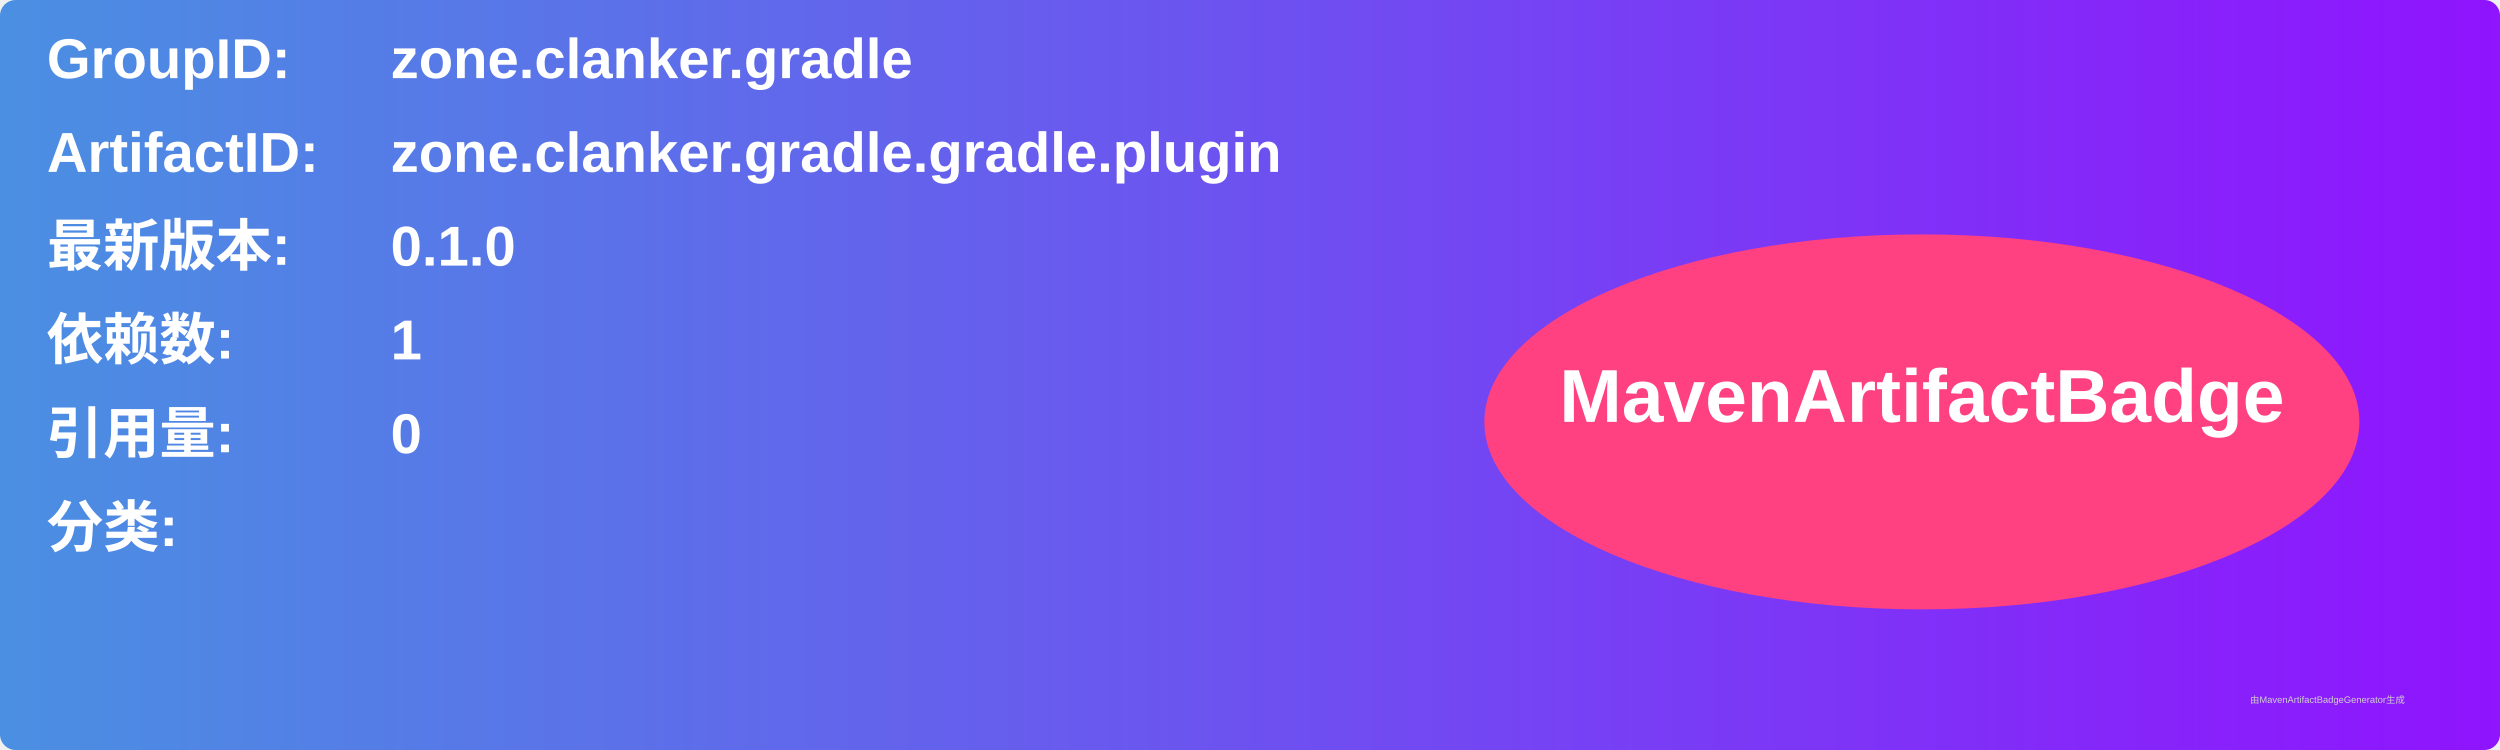
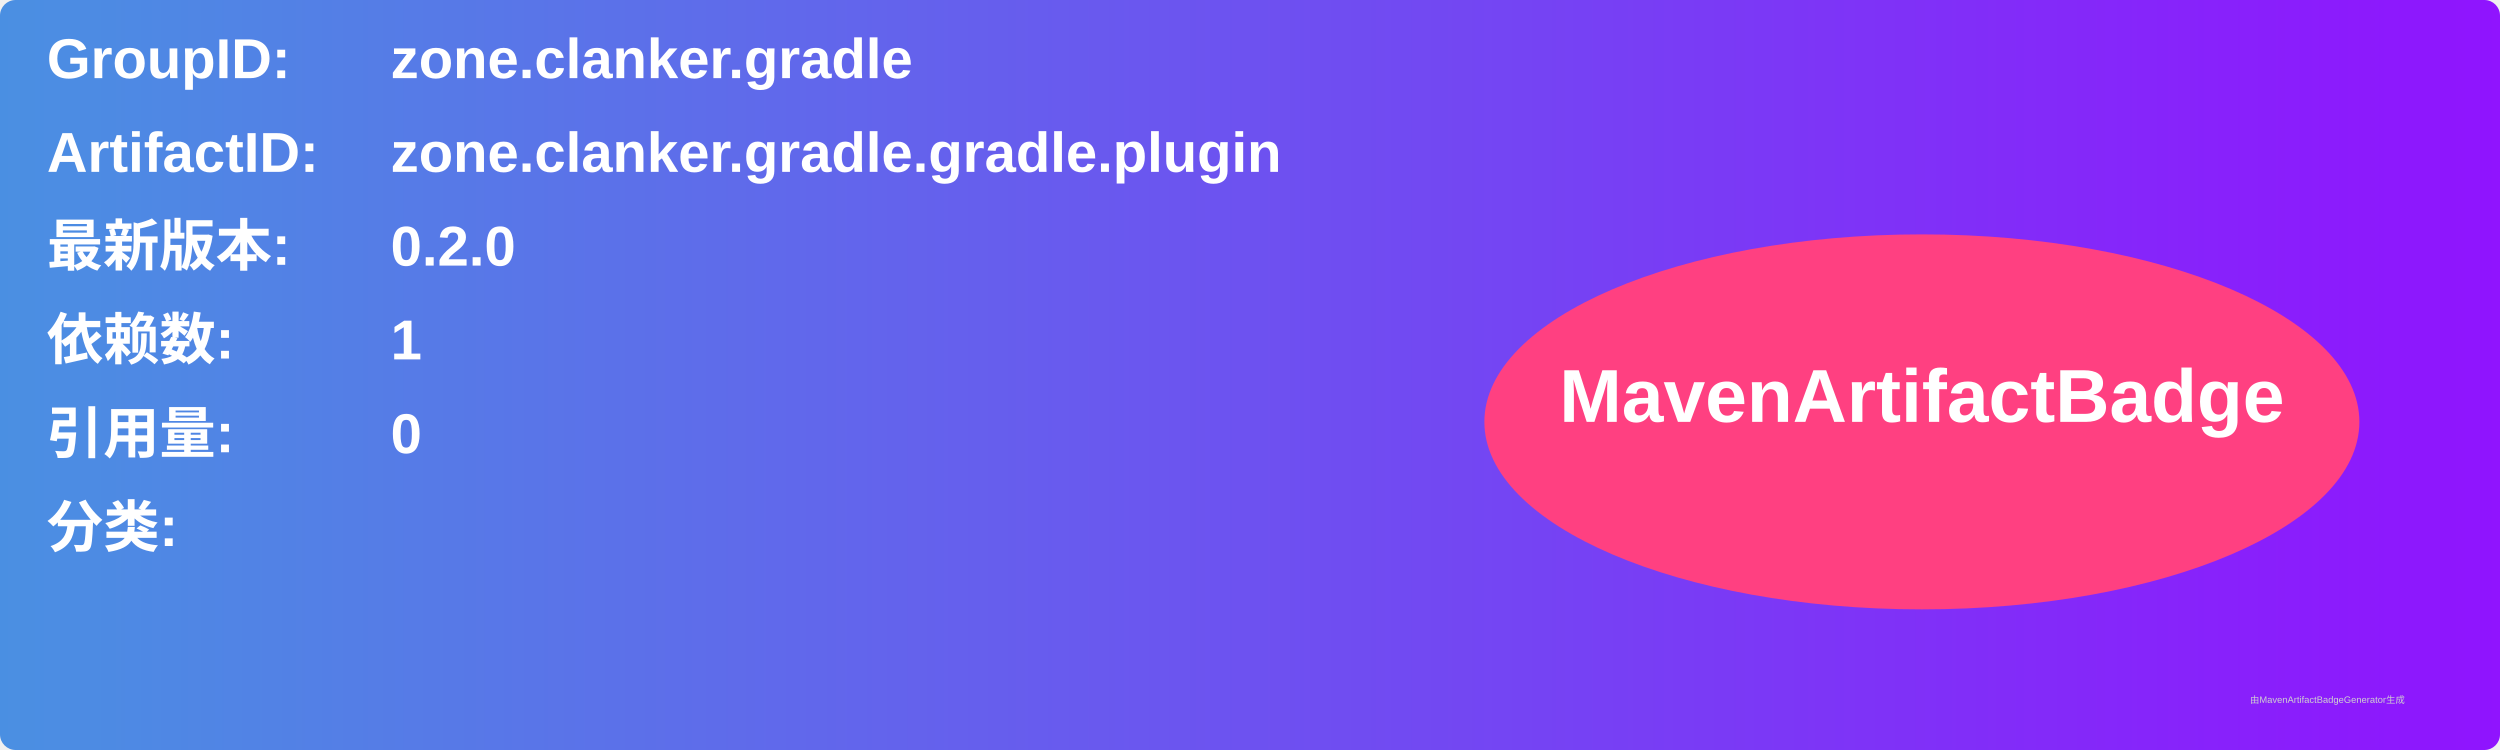
<svg xmlns="http://www.w3.org/2000/svg" width="800" height="240" viewBox="0 0 800 240">
  <linearGradient id="grad" x1="0%" y1="0%" x2="100%" y2="0%">
    <stop offset="0%" stop-color="#4a90e2" />
    <stop offset="100%" stop-color="#9013fe" />
  </linearGradient>
  <rect width="100%" height="100%" rx="5" ry="5" fill="url(#grad)" />
  <g transform="translate(15, 15)">
    <text x="0" y="10" font-family="Arial" font-size="18" fill="white" font-weight="bold" width="260">GroupID:</text>
    <text x="110" y="10" font-family="Arial" font-size="18" fill="white" font-weight="bold" width="460">zone.clanker.gradle</text>
    <text x="0" y="40" font-family="Arial" font-size="18" fill="white" font-weight="bold" width="260">ArtifactID:</text>
    <text x="110" y="40" font-family="Arial" font-size="18" fill="white" font-weight="bold" width="460">zone.clanker.gradle.gradle.plugin</text>
    <text x="0" y="70" font-family="Arial" font-size="18" fill="white" font-weight="bold">最新版本:</text>
    <text x="110" y="70" font-family="Arial" font-size="18" fill="white" font-weight="bold">
-       <tspan font-weight="bold">0.1.0</tspan>
+       <tspan font-weight="bold">0.2.0</tspan>
    </text>
    <text x="0" y="100" font-family="Arial" font-size="18" fill="white" font-weight="bold">依赖数: </text>
    <text x="110" y="100" font-family="Arial" font-size="18" fill="white">
      <tspan font-weight="bold">1</tspan>
    </text>
    <text x="0" y="130" font-family="Arial" font-size="18" fill="white" font-weight="bold">引用量: </text>
    <text x="110" y="130" font-family="Arial" font-size="18" fill="white">
      <tspan font-weight="bold">0</tspan>
    </text>
    <text x="0" y="160" font-family="Arial" font-size="18" fill="white" font-weight="bold">分类:</text>
    <text x="10" y="190" font-family="Arial" font-size="10" fill="white">
      <tspan font-weight="bold" />
    </text>
    <ellipse cx="600" cy="120" rx="140" ry="60" fill="#ff4081" />
    <text x="600" y="120" text-anchor="middle" font-family="Arial" font-size="24" fill="white" font-weight="bold">MavenArtifactBadge</text>
  </g>
  <text x="720" y="225" font-family="Arial" font-size="3" fill="#d0d0d0">由MavenArtifactBadgeGenerator生成</text>
</svg>
